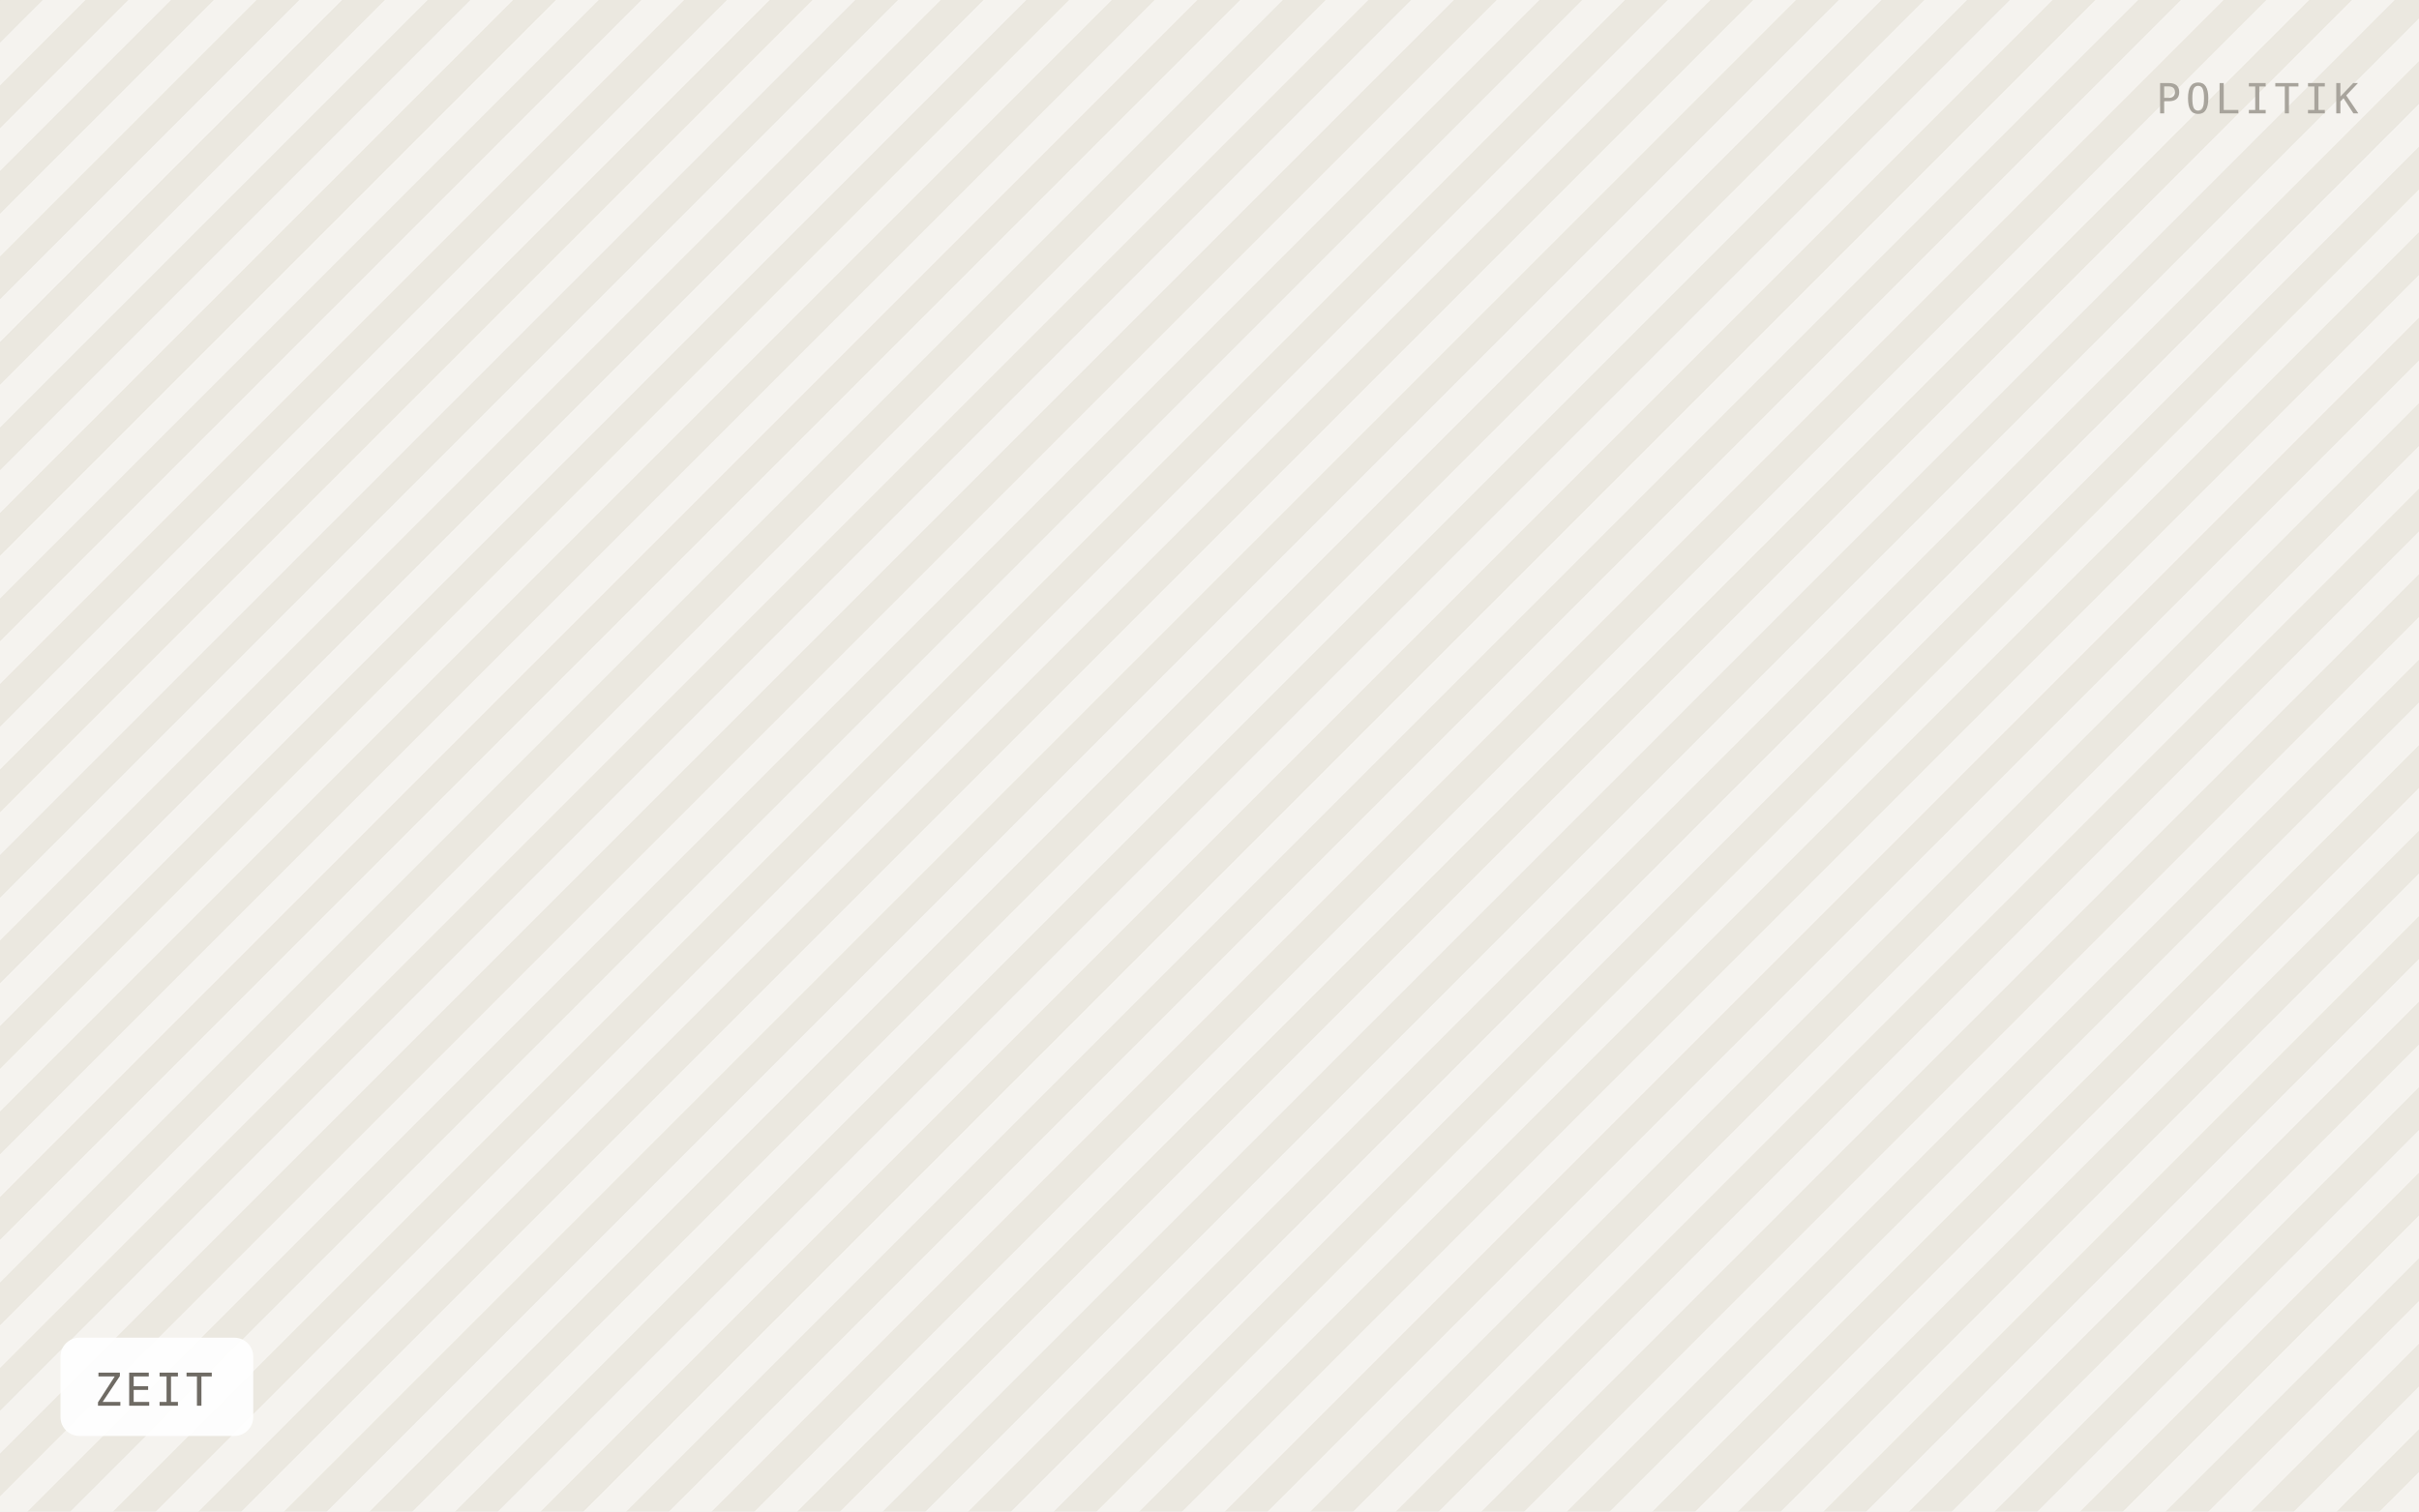
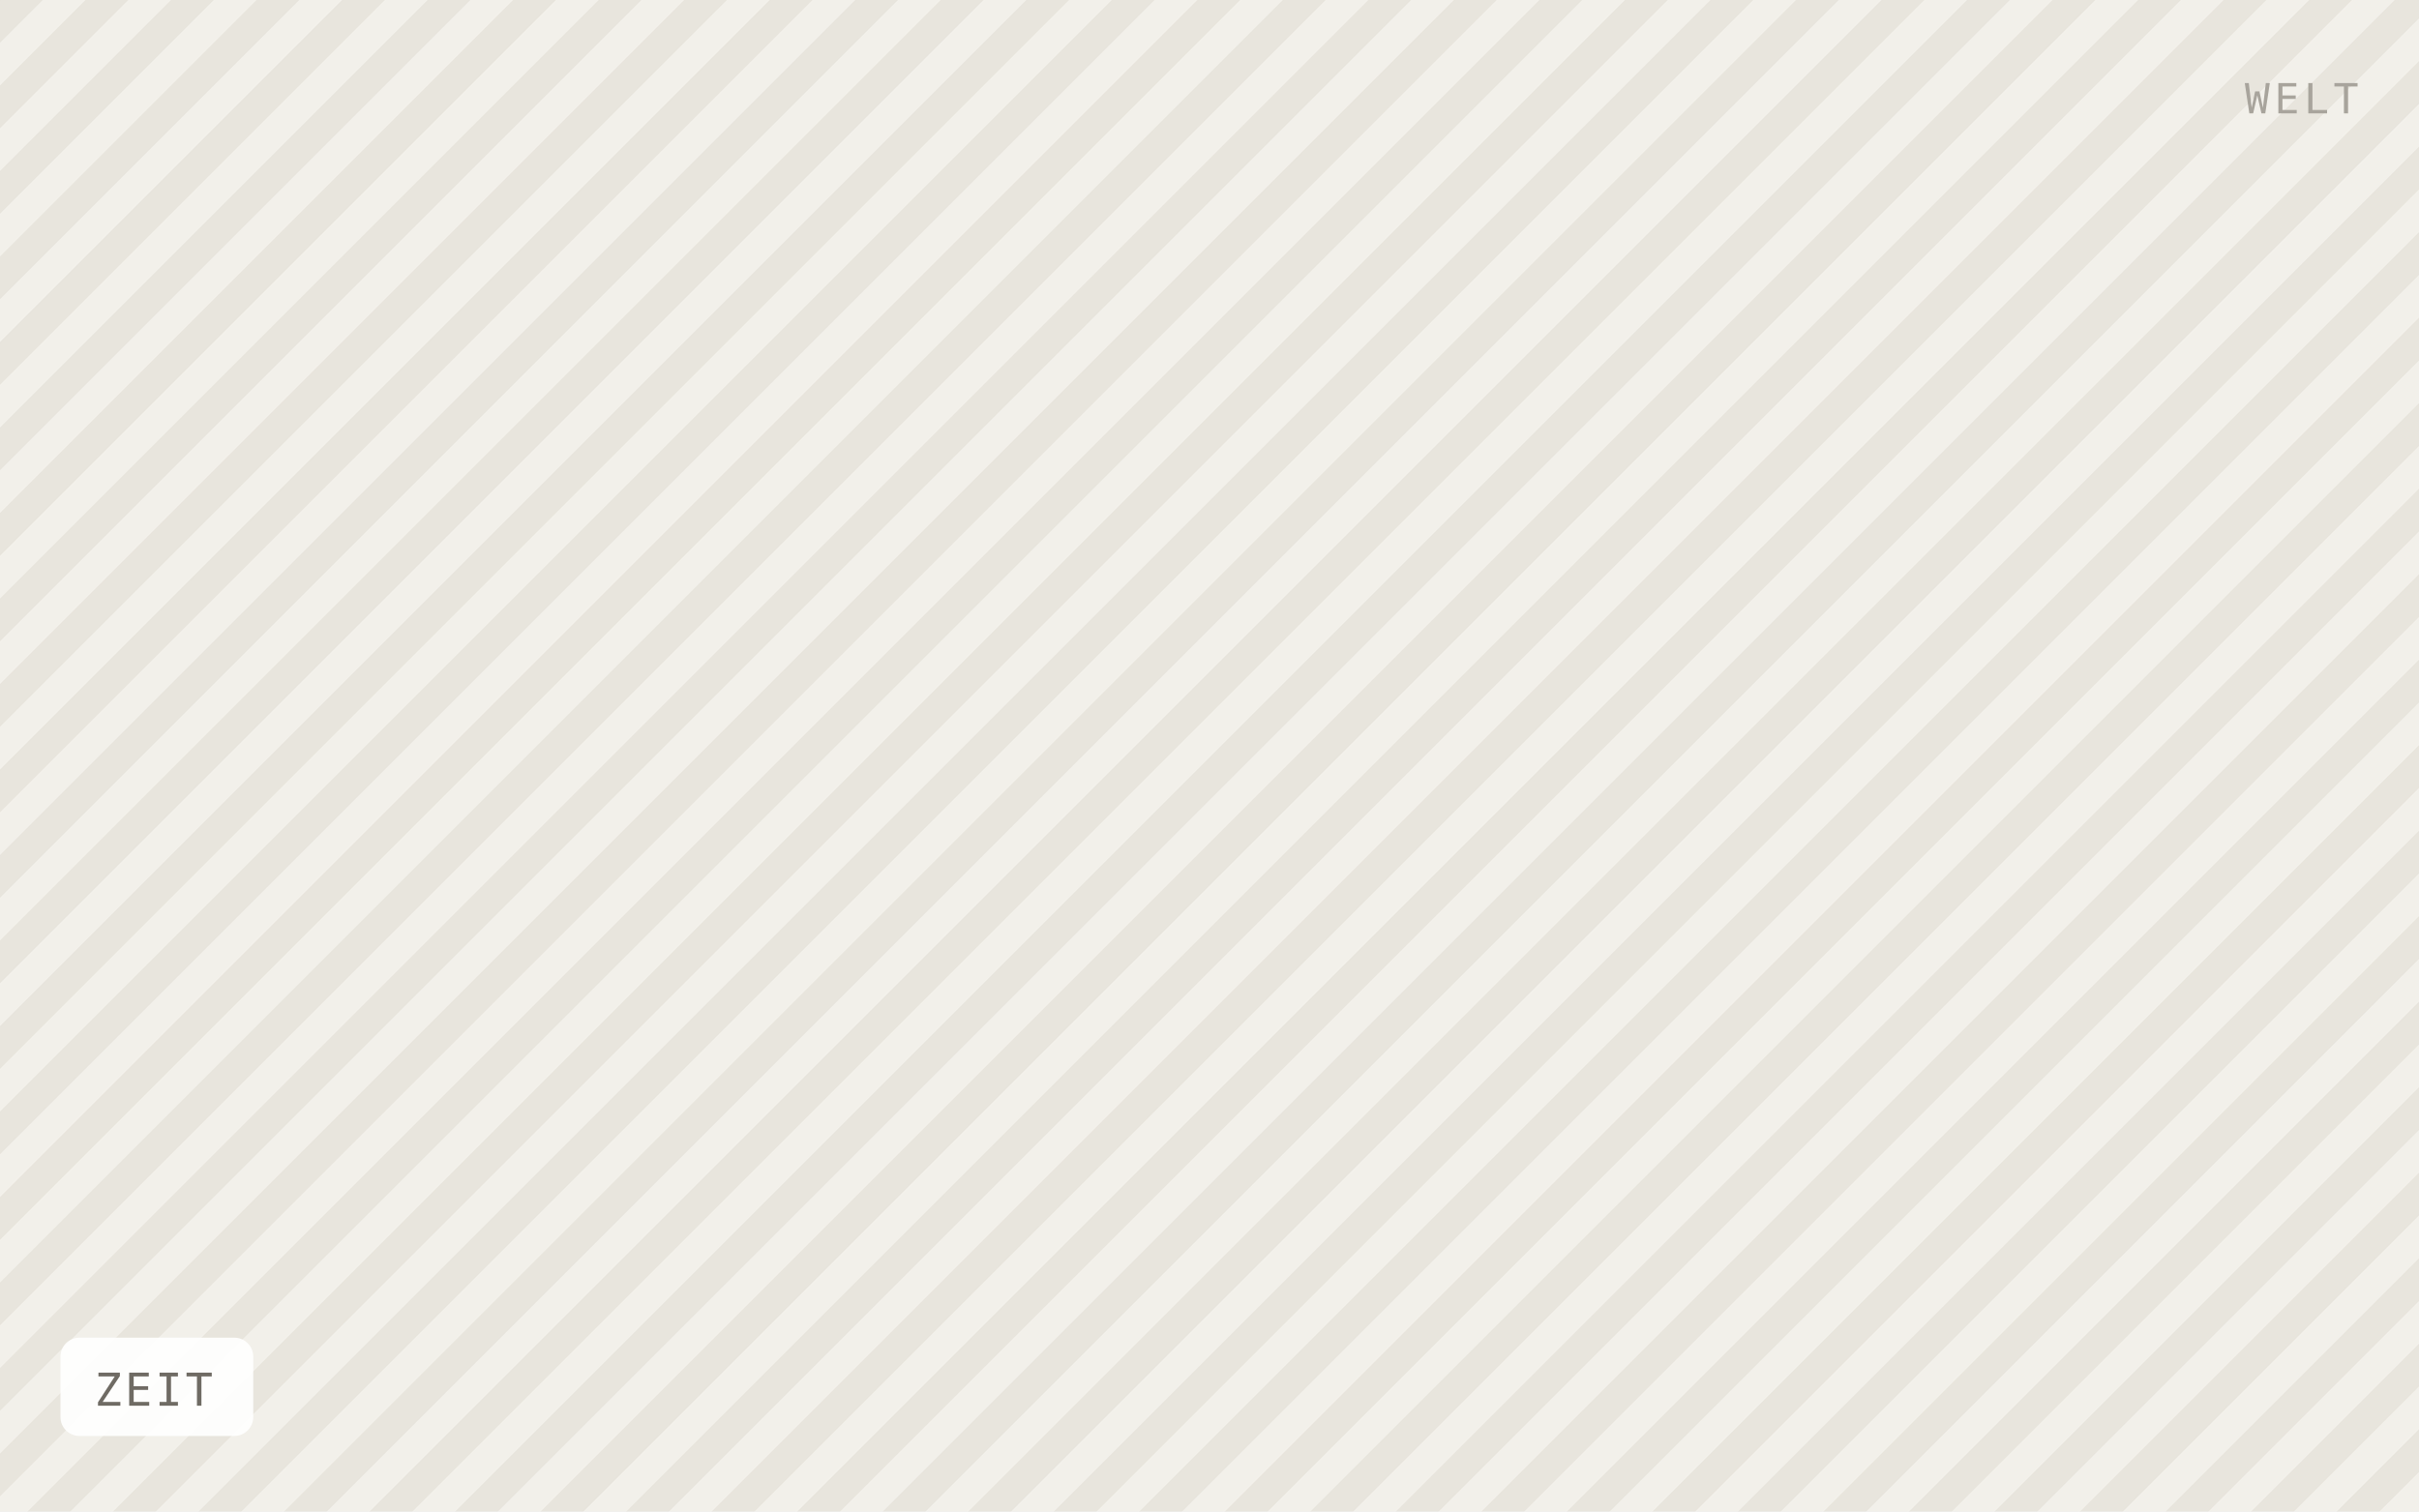
<svg xmlns="http://www.w3.org/2000/svg" viewBox="0 0 640 400" width="640" height="400" role="img" aria-label="ZEIT">
  <defs>
    <pattern id="h" width="16" height="16" patternTransform="rotate(45)" patternUnits="userSpaceOnUse">
-       <rect width="16" height="16" fill="#f5f3ef" />
-       <rect width="8" height="16" fill="#ebe8e0" />
+       <rect width="16" height="16" fill="#f2f0ea" />
+       <rect width="8" height="16" fill="#e8e5dd" />
    </pattern>
  </defs>
  <rect width="640" height="400" fill="url(#h)" />
  <rect x="16" y="354" width="51" height="26" rx="5" fill="#ffffff" fill-opacity="0.92" />
  <text x="25" y="372" font-family="IBM Plex Mono, Menlo, monospace" font-size="12" letter-spacing="0.8" fill="#6f6b64">ZEIT</text>
-   <text x="624" y="30" text-anchor="end" font-family="IBM Plex Mono, Menlo, monospace" font-size="11" letter-spacing="1.2" fill="#a8a49c">POLITIK</text>
+   <text x="624" y="30" text-anchor="end" font-family="IBM Plex Mono, Menlo, monospace" font-size="11" letter-spacing="1.2" fill="#a8a49c">WELT</text>
</svg>
